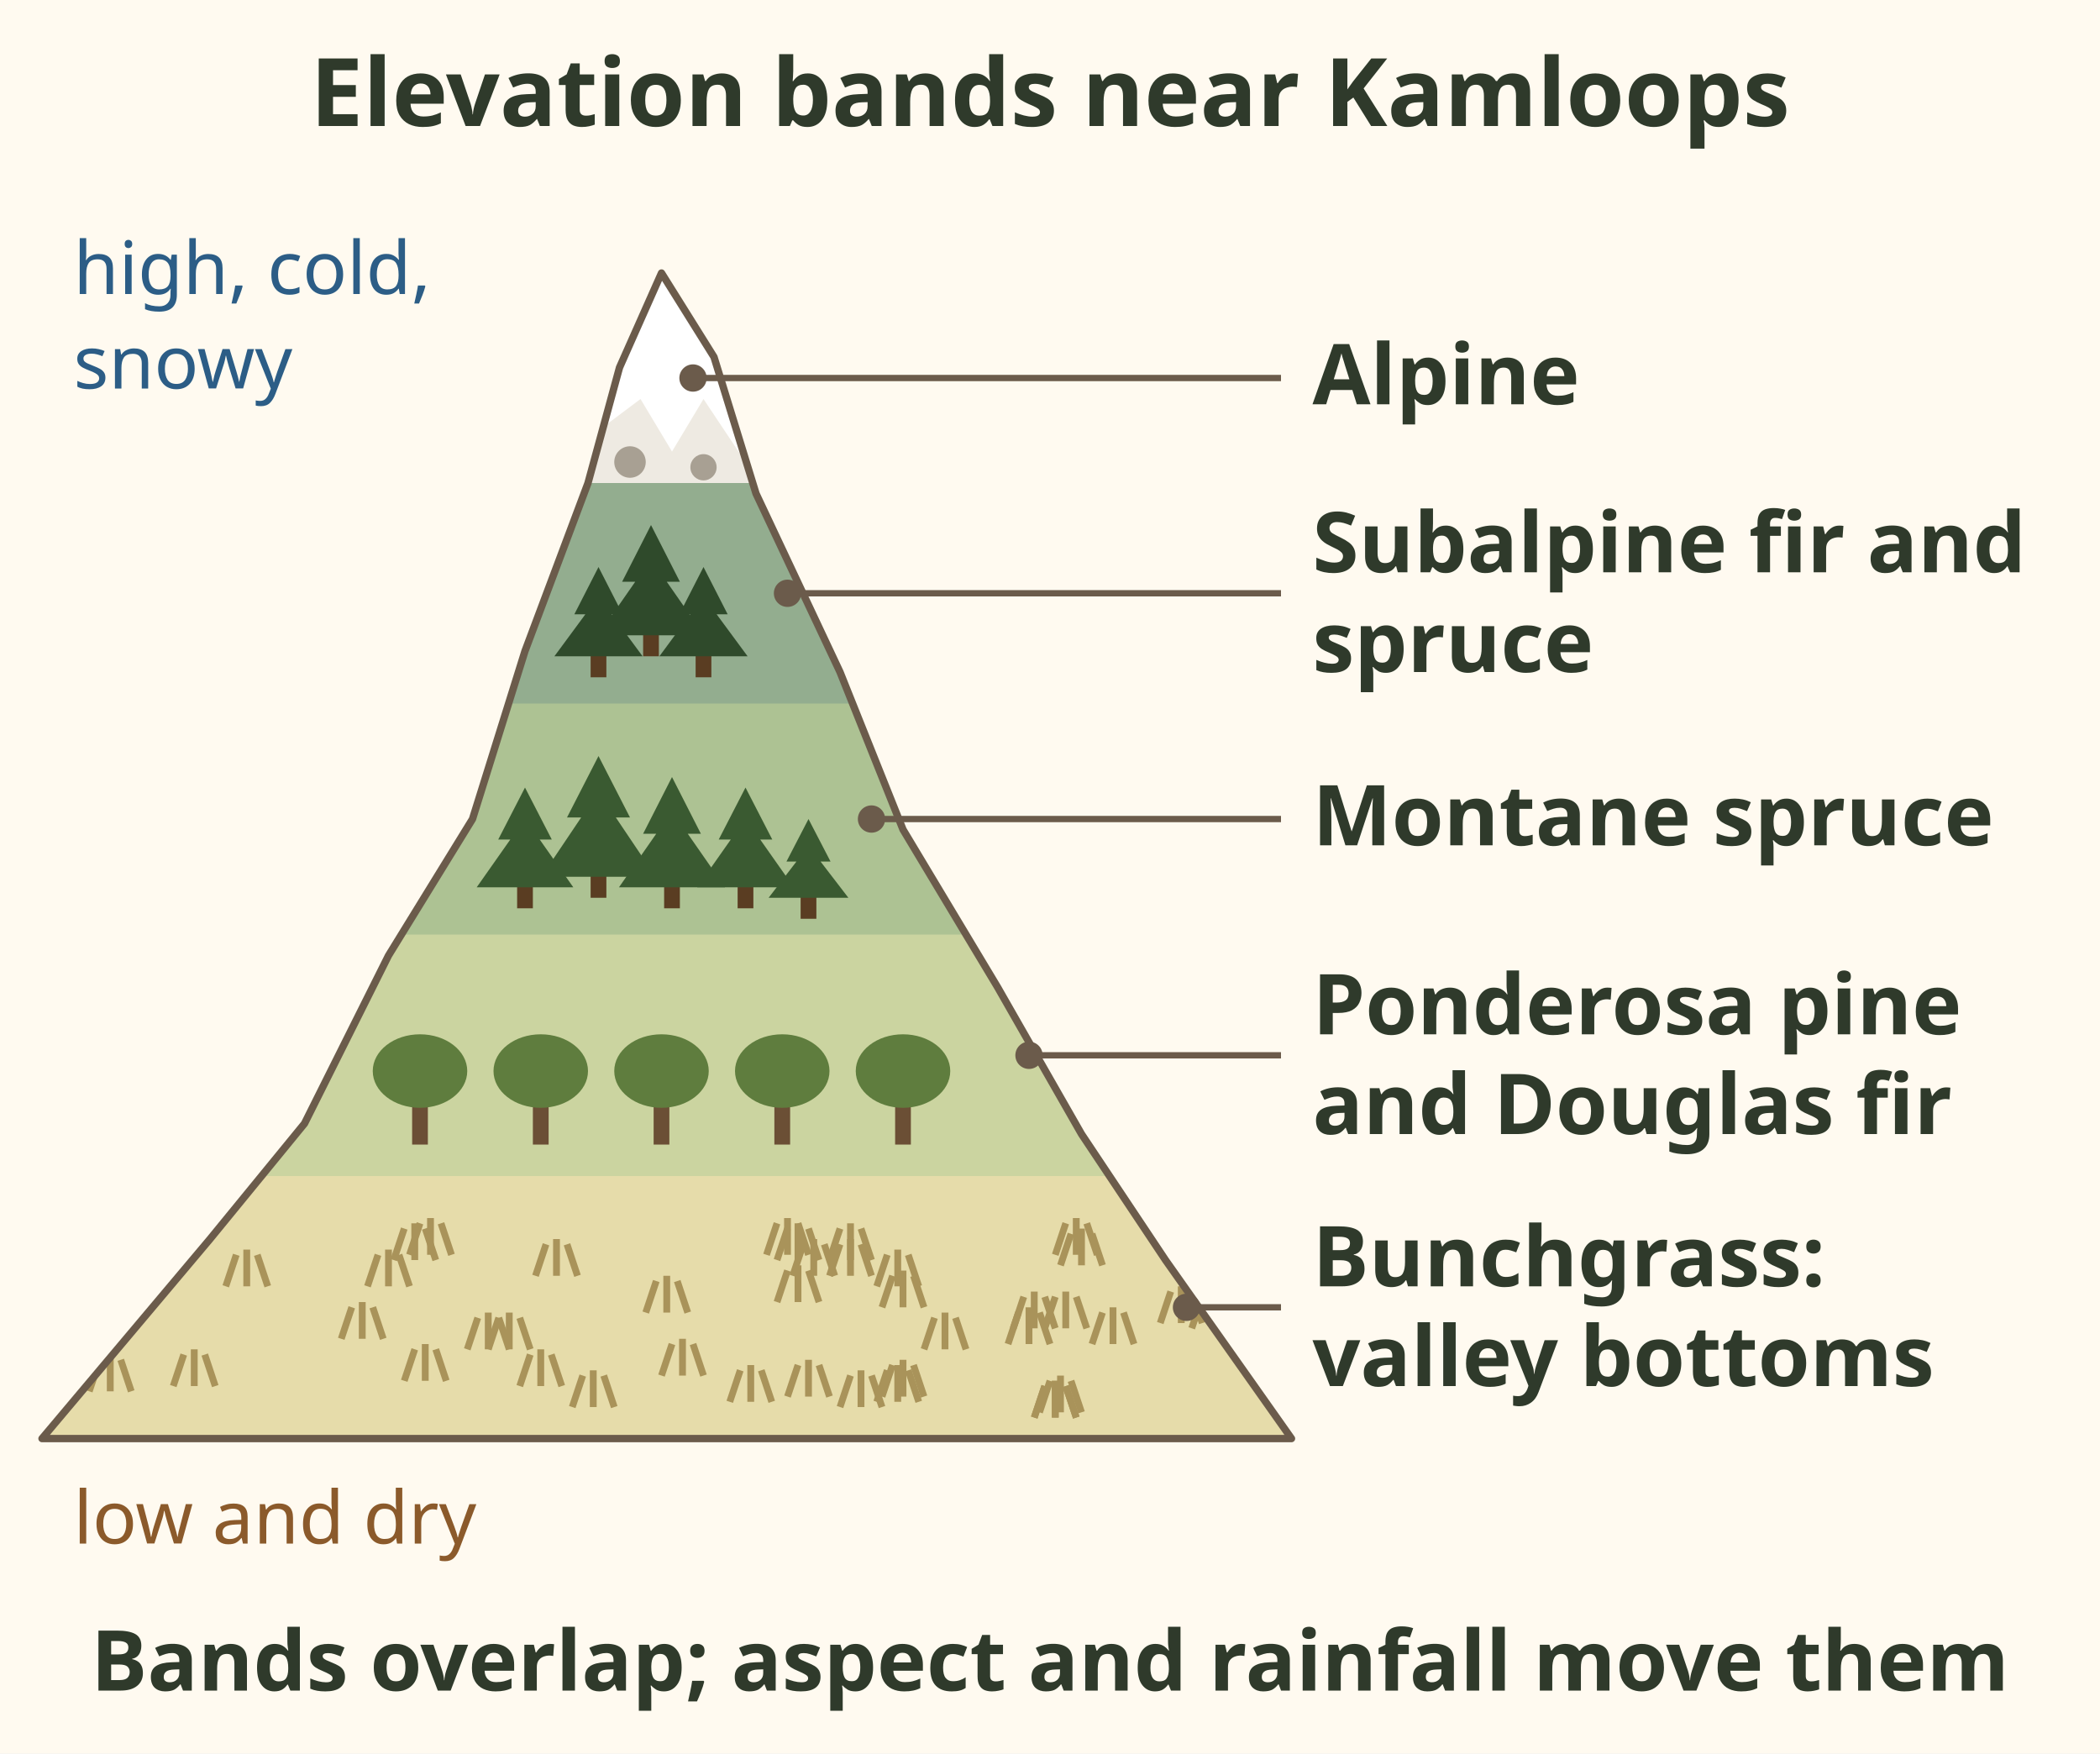
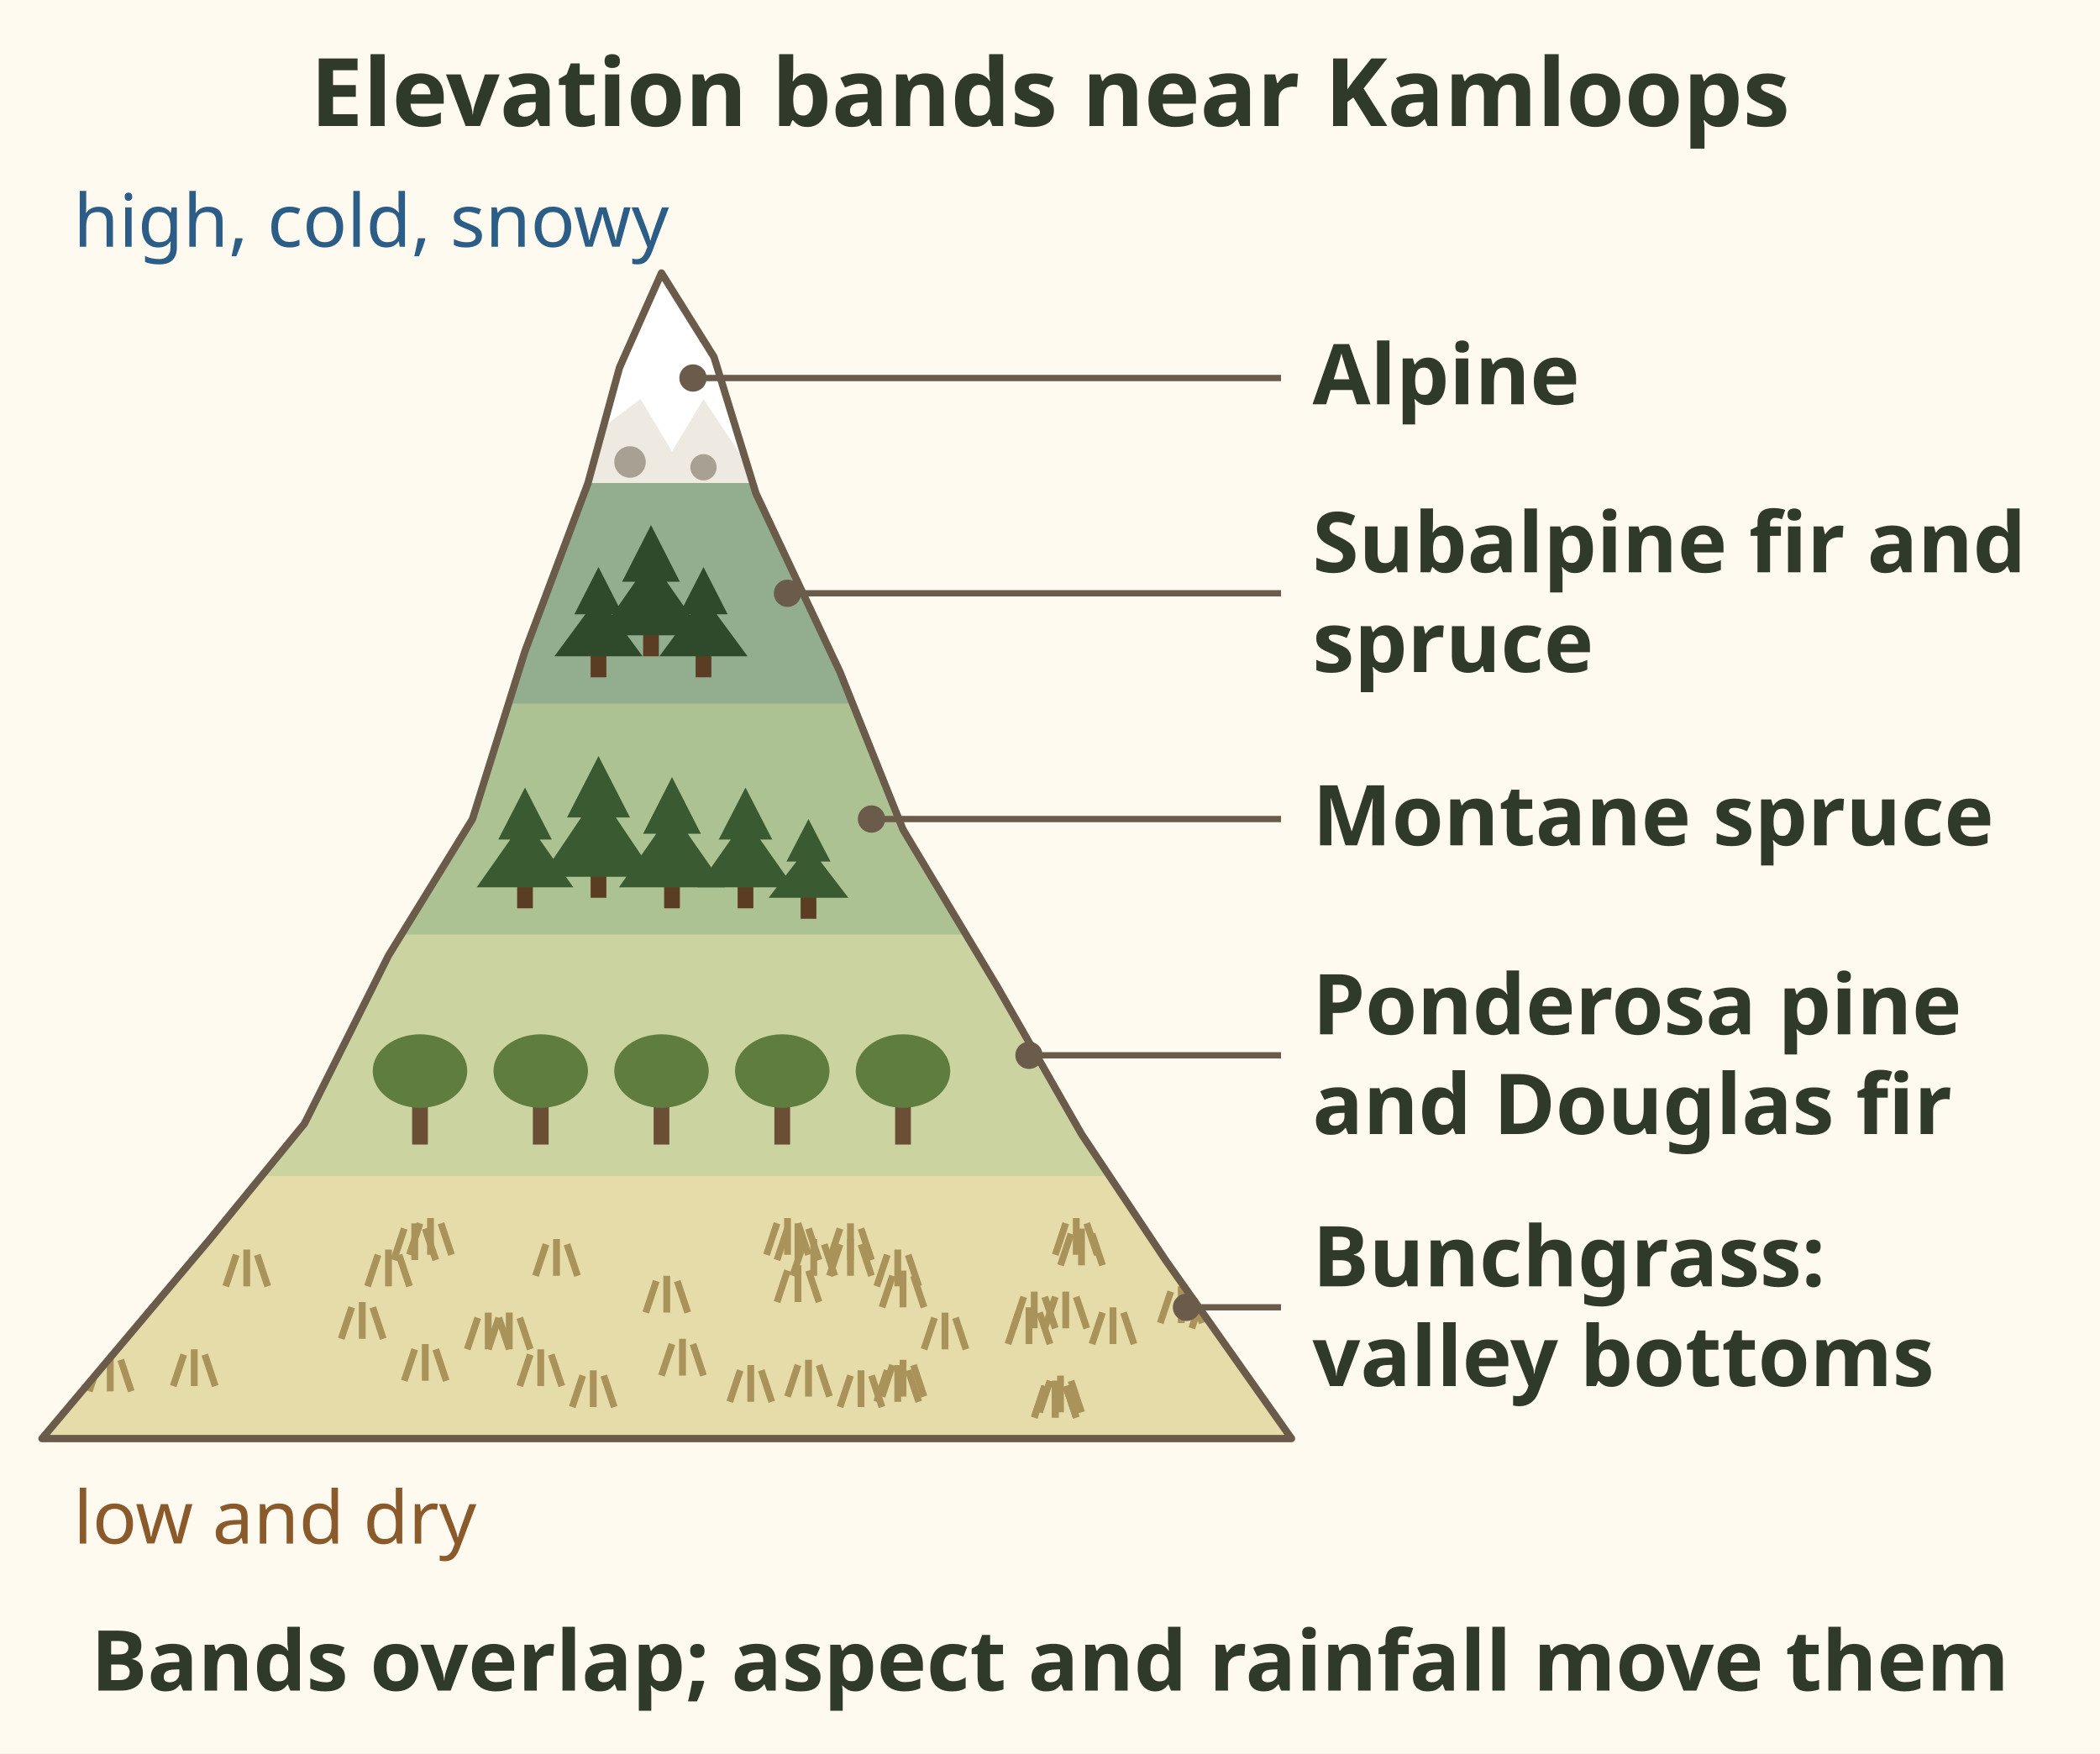
<svg xmlns="http://www.w3.org/2000/svg" viewBox="0 0 400 334" font-family="sans-serif" role="img" aria-label="A mountain cut into colour bands from bottom to top: bunchgrass in the valley bottoms, then ponderosa pine and Douglas fir, then montane spruce, then subalpine fir and spruce, then alpine at the top. Low is dry and warm, high is cold and snowy. The bands overlap and shift with aspect and rainfall.">
  <rect width="400" height="334" fill="#fffaf0" />
  <text x="200" y="24" font-size="18" font-weight="bold" fill="#2f3a2b" text-anchor="middle">Elevation bands near Kamloops</text>
  <defs>
    <clipPath id="rl-eb-bands-mt">
      <path d="M8 274 L40 236 L58 214 L74 182 L90 156 L100 124 L112 92 L118 70 L126 52 L136 68 L144 94 L160 128 L172 158 L190 188 L206 216 L222 240 L246 274z" />
    </clipPath>
  </defs>
  <g clip-path="url(#rl-eb-bands-mt)">
-     <rect x="0" y="52" width="250" height="41" fill="#eeeae2" />
-     <rect x="0" y="92" width="250" height="43" fill="#93ad8f" />
-     <rect x="0" y="134" width="250" height="45" fill="#adc293" />
-     <rect x="0" y="178" width="250" height="47" fill="#cbd4a0" />
-     <rect x="0" y="224" width="250" height="51" fill="#e6dcaa" />
+     <rect x="8" y="52" width="240" height="41" fill="#eeeae2" />
+     <rect x="8" y="92" width="240" height="43" fill="#93ad8f" />
+     <rect x="8" y="134" width="240" height="45" fill="#adc293" />
+     <rect x="8" y="178" width="240" height="47" fill="#cbd4a0" />
+     <rect x="8" y="224" width="240" height="51" fill="#e6dcaa" />
    <path d="M126 52 L114 82 L122 76 L128 86 L134 76 L142 88 L136 68z" fill="#ffffff" />
    <circle cx="120" cy="88" r="3" fill="#a8a093" />
    <circle cx="134" cy="89" r="2.5" fill="#a8a093" />
    <rect x="112.5" y="124.0" width="3" height="5" fill="#5a3d22" />
    <path d="M114.0 108.0 L118.6 117.0 L116.5 117.0 L122.4 125.0 L105.6 125.0 L111.5 117.0 L109.4 117.0z" fill="#2f4a2b" />
    <rect x="122.5" y="120.0" width="3" height="5" fill="#5a3d22" />
    <path d="M124.0 100.0 L129.5 110.8 L127.0 110.8 L134.1 121.0 L113.9 121.0 L121.0 110.8 L118.5 110.8z" fill="#2f4a2b" />
    <rect x="132.5" y="124.0" width="3" height="5" fill="#5a3d22" />
    <path d="M134.0 108.0 L138.6 117.0 L136.5 117.0 L142.4 125.0 L125.6 125.0 L131.5 117.0 L129.4 117.0z" fill="#2f4a2b" />
    <rect x="98.5" y="168.0" width="3" height="5" fill="#5a3d22" />
    <path d="M100.0 150.0 L105.1 159.9 L102.8 159.9 L109.2 169.0 L90.8 169.0 L97.2 159.9 L94.9 159.9z" fill="#3a5a31" />
    <rect x="112.5" y="166.0" width="3" height="5" fill="#5a3d22" />
    <path d="M114.0 144.0 L120.0 155.7 L117.3 155.7 L124.9 167.0 L103.1 167.0 L110.7 155.7 L108.0 155.7z" fill="#3a5a31" />
    <rect x="126.5" y="168.0" width="3" height="5" fill="#5a3d22" />
    <path d="M128.0 148.0 L133.5 158.8 L131.0 158.8 L138.1 169.0 L117.9 169.0 L125.0 158.8 L122.5 158.8z" fill="#3a5a31" />
    <rect x="140.5" y="168.0" width="3" height="5" fill="#5a3d22" />
    <path d="M142.0 150.0 L147.1 159.9 L144.8 159.9 L151.2 169.0 L132.8 169.0 L139.2 159.9 L136.9 159.9z" fill="#3a5a31" />
    <rect x="152.5" y="170.0" width="3" height="5" fill="#5a3d22" />
    <path d="M154.0 156.0 L158.2 164.1 L156.3 164.1 L161.6 171.0 L146.4 171.0 L151.7 164.1 L149.8 164.1z" fill="#3a5a31" />
    <rect x="78.5" y="208" width="3" height="10" fill="#6b4f35" />
    <ellipse cx="80" cy="204" rx="9" ry="7" fill="#5f7d3e" />
    <rect x="101.5" y="208" width="3" height="10" fill="#6b4f35" />
    <ellipse cx="103" cy="204" rx="9" ry="7" fill="#5f7d3e" />
    <rect x="124.5" y="208" width="3" height="10" fill="#6b4f35" />
    <ellipse cx="126" cy="204" rx="9" ry="7" fill="#5f7d3e" />
    <rect x="147.5" y="208" width="3" height="10" fill="#6b4f35" />
    <ellipse cx="149" cy="204" rx="9" ry="7" fill="#5f7d3e" />
    <rect x="170.5" y="208" width="3" height="10" fill="#6b4f35" />
    <ellipse cx="172" cy="204" rx="9" ry="7" fill="#5f7d3e" />
    <path d="M65 255 l2 -6 M69 255 l0 -7 M73 255 l-2 -6" stroke="#a9935a" stroke-width="1.3" fill="none" />
    <path d="M93 257 l2 -6 M97 257 l0 -7 M101 257 l-2 -6" stroke="#a9935a" stroke-width="1.3" fill="none" />
    <path d="M148 240 l2 -6 M152 240 l0 -7 M156 240 l-2 -6" stroke="#a9935a" stroke-width="1.3" fill="none" />
    <path d="M17 265 l2 -6 M21 265 l0 -7 M25 265 l-2 -6" stroke="#a9935a" stroke-width="1.3" fill="none" />
    <path d="M70 245 l2 -6 M74 245 l0 -7 M78 245 l-2 -6" stroke="#a9935a" stroke-width="1.3" fill="none" />
    <path d="M227 253 l2 -6 M231 253 l0 -7 M235 253 l-2 -6" stroke="#a9935a" stroke-width="1.3" fill="none" />
    <path d="M193 253 l2 -6 M197 253 l0 -7 M201 253 l-2 -6" stroke="#a9935a" stroke-width="1.3" fill="none" />
    <path d="M151 243 l2 -6 M155 243 l0 -7 M159 243 l-2 -6" stroke="#a9935a" stroke-width="1.3" fill="none" />
    <path d="M150 266 l2 -6 M154 266 l0 -7 M158 266 l-2 -6" stroke="#a9935a" stroke-width="1.3" fill="none" />
    <path d="M126 262 l2 -6 M130 262 l0 -7 M134 262 l-2 -6" stroke="#a9935a" stroke-width="1.3" fill="none" />
    <path d="M158 240 l2 -6 M162 240 l0 -7 M166 240 l-2 -6" stroke="#a9935a" stroke-width="1.3" fill="none" />
    <path d="M176 257 l2 -6 M180 257 l0 -7 M184 257 l-2 -6" stroke="#a9935a" stroke-width="1.3" fill="none" />
    <path d="M78 239 l2 -6 M82 239 l0 -7 M86 239 l-2 -6" stroke="#a9935a" stroke-width="1.3" fill="none" />
    <path d="M199 253 l2 -6 M203 253 l0 -7 M207 253 l-2 -6" stroke="#a9935a" stroke-width="1.3" fill="none" />
    <path d="M168 266 l2 -6 M172 266 l0 -7 M176 266 l-2 -6" stroke="#a9935a" stroke-width="1.3" fill="none" />
    <path d="M167 267 l2 -6 M171 267 l0 -7 M175 267 l-2 -6" stroke="#a9935a" stroke-width="1.3" fill="none" />
    <path d="M99 264 l2 -6 M103 264 l0 -7 M107 264 l-2 -6" stroke="#a9935a" stroke-width="1.3" fill="none" />
    <path d="M109 268 l2 -6 M113 268 l0 -7 M117 268 l-2 -6" stroke="#a9935a" stroke-width="1.3" fill="none" />
    <path d="M202 241 l2 -6 M206 241 l0 -7 M210 241 l-2 -6" stroke="#a9935a" stroke-width="1.3" fill="none" />
    <path d="M43 245 l2 -6 M47 245 l0 -7 M51 245 l-2 -6" stroke="#a9935a" stroke-width="1.3" fill="none" />
    <path d="M221 252 l2 -6 M225 252 l0 -7 M229 252 l-2 -6" stroke="#a9935a" stroke-width="1.3" fill="none" />
    <path d="M148 248 l2 -6 M152 248 l0 -7 M156 248 l-2 -6" stroke="#a9935a" stroke-width="1.3" fill="none" />
    <path d="M123 250 l2 -6 M127 250 l0 -7 M131 250 l-2 -6" stroke="#a9935a" stroke-width="1.3" fill="none" />
    <path d="M89 257 l2 -6 M93 257 l0 -7 M97 257 l-2 -6" stroke="#a9935a" stroke-width="1.3" fill="none" />
    <path d="M139 267 l2 -6 M143 267 l0 -7 M147 267 l-2 -6" stroke="#a9935a" stroke-width="1.3" fill="none" />
    <path d="M160 268 l2 -6 M164 268 l0 -7 M168 268 l-2 -6" stroke="#a9935a" stroke-width="1.3" fill="none" />
    <path d="M197 270 l2 -6 M201 270 l0 -7 M205 270 l-2 -6" stroke="#a9935a" stroke-width="1.3" fill="none" />
    <path d="M158 243 l2 -6 M162 243 l0 -7 M166 243 l-2 -6" stroke="#a9935a" stroke-width="1.3" fill="none" />
    <path d="M198 269 l2 -6 M202 269 l0 -7 M206 269 l-2 -6" stroke="#a9935a" stroke-width="1.3" fill="none" />
    <path d="M208 256 l2 -6 M212 256 l0 -7 M216 256 l-2 -6" stroke="#a9935a" stroke-width="1.3" fill="none" />
    <path d="M167 245 l2 -6 M171 245 l0 -7 M175 245 l-2 -6" stroke="#a9935a" stroke-width="1.3" fill="none" />
    <path d="M192 256 l2 -6 M196 256 l0 -7 M200 256 l-2 -6" stroke="#a9935a" stroke-width="1.3" fill="none" />
    <path d="M75 240 l2 -6 M79 240 l0 -7 M83 240 l-2 -6" stroke="#a9935a" stroke-width="1.3" fill="none" />
    <path d="M197 270 l2 -6 M201 270 l0 -7 M205 270 l-2 -6" stroke="#a9935a" stroke-width="1.3" fill="none" />
    <path d="M33 264 l2 -6 M37 264 l0 -7 M41 264 l-2 -6" stroke="#a9935a" stroke-width="1.3" fill="none" />
    <path d="M102 243 l2 -6 M106 243 l0 -7 M110 243 l-2 -6" stroke="#a9935a" stroke-width="1.3" fill="none" />
    <path d="M77 263 l2 -6 M81 263 l0 -7 M85 263 l-2 -6" stroke="#a9935a" stroke-width="1.3" fill="none" />
    <path d="M201 239 l2 -6 M205 239 l0 -7 M209 239 l-2 -6" stroke="#a9935a" stroke-width="1.3" fill="none" />
    <path d="M146 239 l2 -6 M150 239 l0 -7 M154 239 l-2 -6" stroke="#a9935a" stroke-width="1.3" fill="none" />
    <path d="M168 249 l2 -6 M172 249 l0 -7 M176 249 l-2 -6" stroke="#a9935a" stroke-width="1.3" fill="none" />
  </g>
  <path d="M8 274 L40 236 L58 214 L74 182 L90 156 L100 124 L112 92 L118 70 L126 52 L136 68 L144 94 L160 128 L172 158 L190 188 L206 216 L222 240 L246 274z" fill="none" stroke="#6b5b4b" stroke-width="1.4" stroke-linejoin="round" />
  <line x1="132" y1="72.0" x2="244" y2="72.0" stroke="#6b5b4b" stroke-width="1.2" />
  <circle cx="132" cy="72.0" r="2.6" fill="#6b5b4b" />
  <text x="250" y="77" font-size="16" font-weight="bold" fill="#2f3a2b">Alpine</text>
  <line x1="150" y1="113.0" x2="244" y2="113.0" stroke="#6b5b4b" stroke-width="1.2" />
  <circle cx="150" cy="113.0" r="2.6" fill="#6b5b4b" />
  <text x="250" y="109" font-size="16" font-weight="bold" fill="#2f3a2b">Subalpine fir and</text>
  <text x="250" y="128" font-size="16" font-weight="bold" fill="#2f3a2b">spruce</text>
  <line x1="166" y1="156.0" x2="244" y2="156.0" stroke="#6b5b4b" stroke-width="1.2" />
  <circle cx="166" cy="156.0" r="2.6" fill="#6b5b4b" />
  <text x="250" y="161" font-size="16" font-weight="bold" fill="#2f3a2b">Montane spruce</text>
  <line x1="196" y1="201.0" x2="244" y2="201.0" stroke="#6b5b4b" stroke-width="1.2" />
  <circle cx="196" cy="201.0" r="2.6" fill="#6b5b4b" />
  <text x="250" y="197" font-size="16" font-weight="bold" fill="#2f3a2b">Ponderosa pine</text>
  <text x="250" y="216" font-size="16" font-weight="bold" fill="#2f3a2b">and Douglas fir</text>
  <line x1="226" y1="249.0" x2="244" y2="249.0" stroke="#6b5b4b" stroke-width="1.2" />
  <circle cx="226" cy="249.0" r="2.6" fill="#6b5b4b" />
  <text x="250" y="245" font-size="16" font-weight="bold" fill="#2f3a2b">Bunchgrass:</text>
  <text x="250" y="264" font-size="16" font-weight="bold" fill="#2f3a2b">valley bottoms</text>
-   <text x="14" y="56" font-size="14" fill="#2c5d86">high, cold,</text>
-   <text x="14" y="74" font-size="14" fill="#2c5d86">snowy</text>
+   <text x="14" y="47" font-size="14" fill="#2c5d86">high, cold, snowy</text>
  <text x="14" y="294" font-size="14" fill="#8b5a2b">low and dry</text>
  <text x="200" y="322" font-size="16" font-weight="bold" fill="#2f3a2b" text-anchor="middle">Bands overlap; aspect and rainfall move them</text>
</svg>
